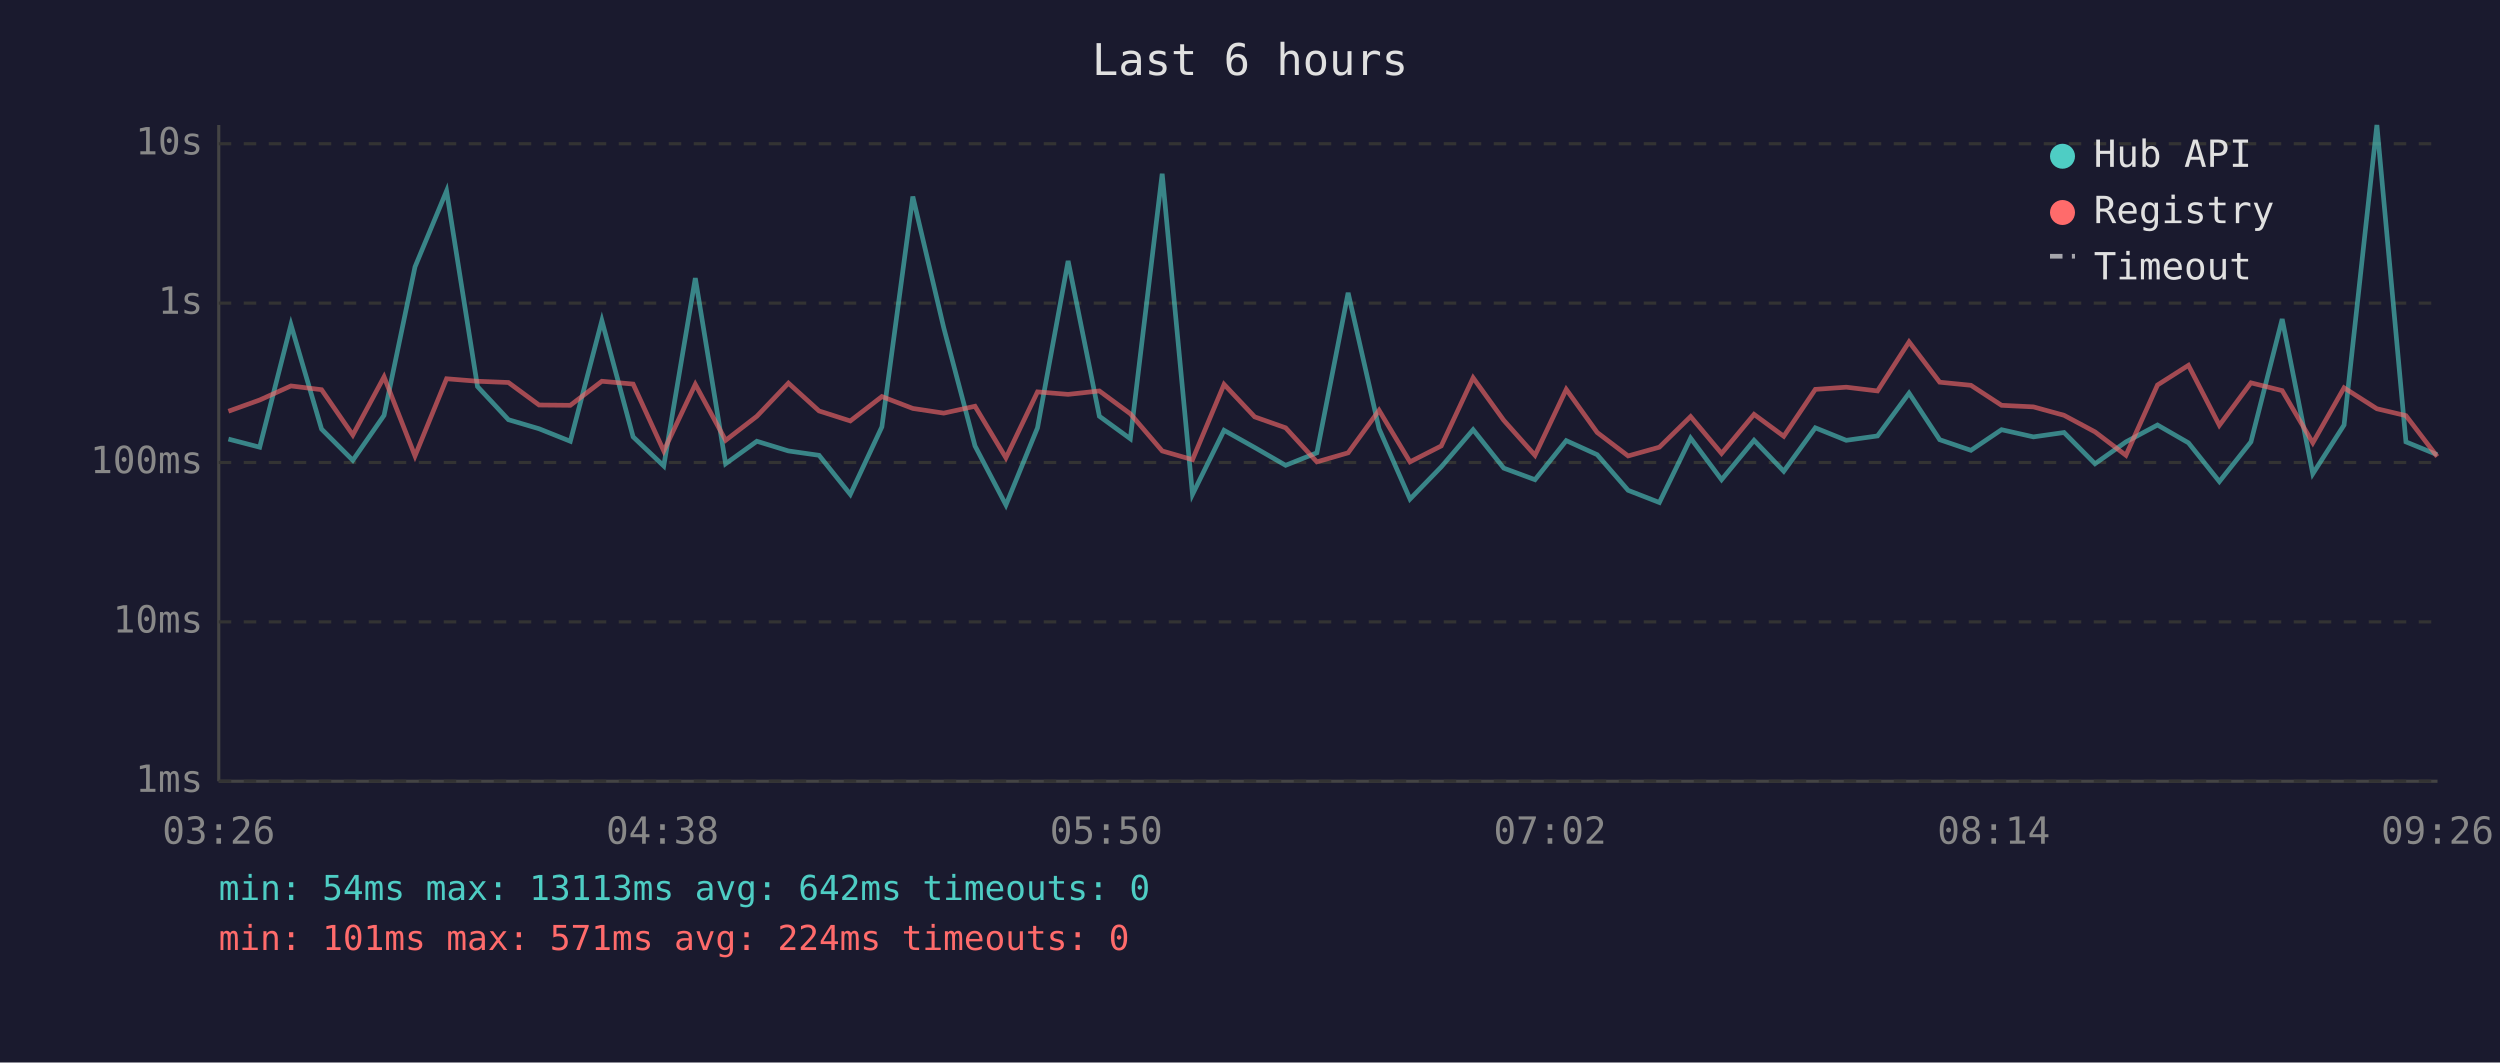
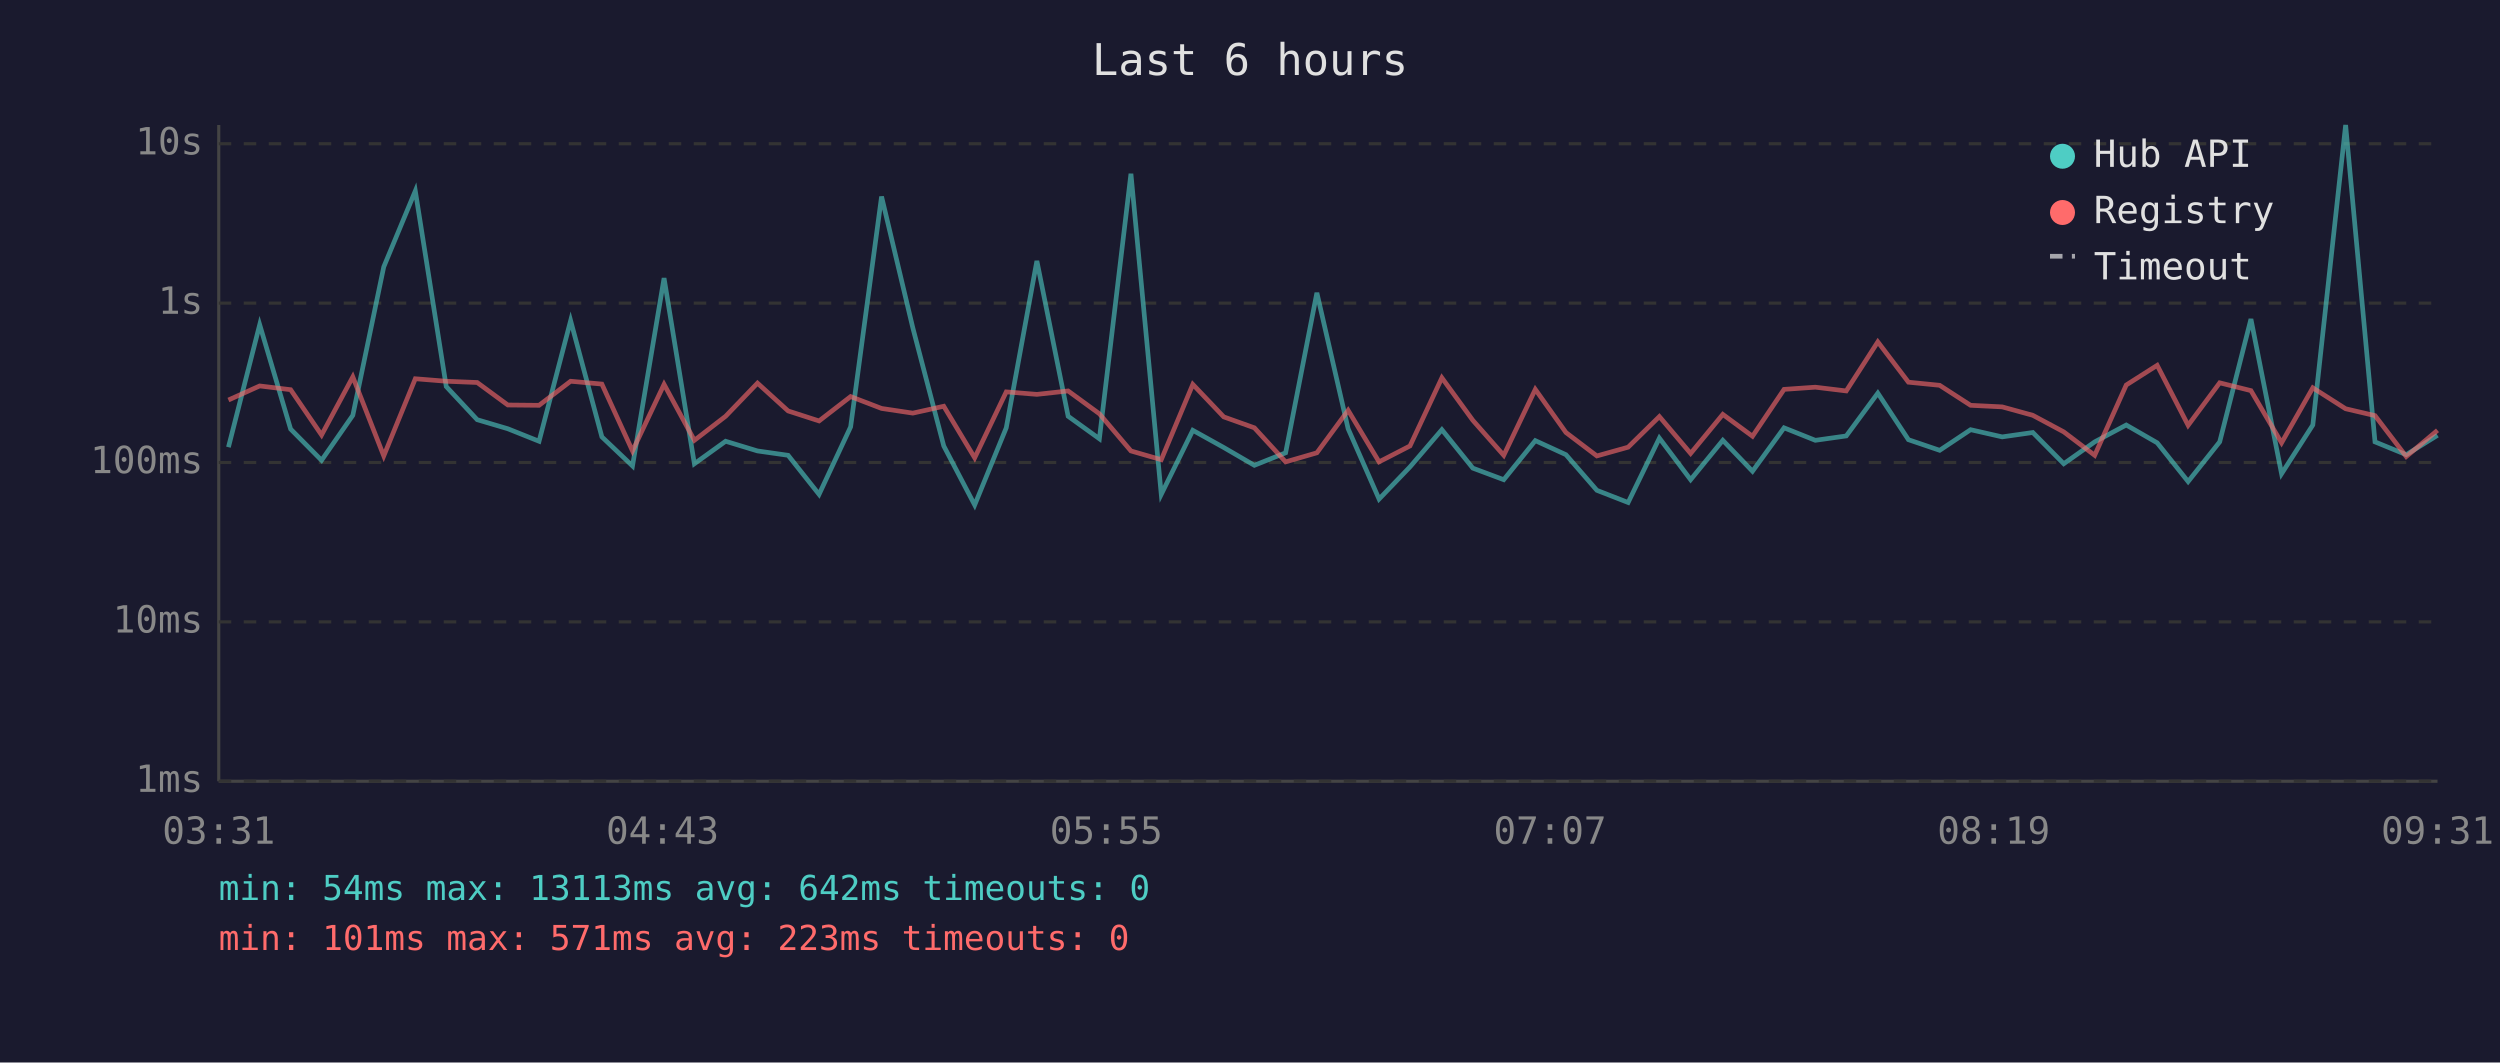
<svg xmlns="http://www.w3.org/2000/svg" viewBox="0 0 800 340" font-family="monospace" font-size="12">
  <rect width="800" height="340" fill="#1a1a2e" />
  <text x="400" y="24" fill="#e0e0e0" font-size="14" text-anchor="middle">Last 6 hours</text>
  <line x1="70" y1="40" x2="70" y2="250" stroke="#444" stroke-width="1" />
  <line x1="70" y1="250" x2="780" y2="250" stroke="#444" stroke-width="1" />
  <line x1="70" y1="250" x2="780" y2="250" stroke="#333" stroke-width="1" stroke-dasharray="4" />
  <text x="65" y="250" fill="#888" text-anchor="end" dominant-baseline="middle">1ms</text>
  <line x1="70" y1="199" x2="780" y2="199" stroke="#333" stroke-width="1" stroke-dasharray="4" />
  <text x="65" y="199" fill="#888" text-anchor="end" dominant-baseline="middle">10ms</text>
  <line x1="70" y1="148" x2="780" y2="148" stroke="#333" stroke-width="1" stroke-dasharray="4" />
  <text x="65" y="148" fill="#888" text-anchor="end" dominant-baseline="middle">100ms</text>
  <line x1="70" y1="97" x2="780" y2="97" stroke="#333" stroke-width="1" stroke-dasharray="4" />
  <text x="65" y="97" fill="#888" text-anchor="end" dominant-baseline="middle">1s</text>
  <line x1="70" y1="46" x2="780" y2="46" stroke="#333" stroke-width="1" stroke-dasharray="4" />
  <text x="65" y="46" fill="#888" text-anchor="end" dominant-baseline="middle">10s</text>
-   <text x="70" y="270" fill="#888" text-anchor="middle">03:26</text>
-   <text x="212" y="270" fill="#888" text-anchor="middle">04:38</text>
-   <text x="354" y="270" fill="#888" text-anchor="middle">05:50</text>
-   <text x="496" y="270" fill="#888" text-anchor="middle">07:02</text>
-   <text x="638" y="270" fill="#888" text-anchor="middle">08:14</text>
-   <text x="780" y="270" fill="#888" text-anchor="middle">09:26</text>
-   <polyline points="73.1,140.5 83.1,143.1 93.1,103.9 102.9,137.3 112.9,147.3 122.9,132.9 132.8,85.4 142.9,61.1 152.8,123.7 162.7,134.3 172.5,137.2 182.5,141.2 192.6,102.6 202.6,139.8 212.4,149.1 222.5,89.0 232.2,148.4 242.2,141.2 252.3,144.3 262.1,145.7 272.1,158.2 282.2,136.6 292.1,62.9 302.0,104.9 312.0,142.7 321.9,161.6 332.0,136.9 341.8,83.5 351.8,133.2 361.7,140.4 371.9,55.6 381.6,158.2 391.7,137.7 401.5,143.2 411.4,148.9 421.4,144.9 431.4,93.7 441.3,137.2 451.2,159.7 461.2,149.4 471.4,137.5 481.2,149.8 491.2,153.5 501.2,141.0 511.1,145.5 521.0,156.9 531.0,160.8 541.0,140.2 550.9,153.5 561.3,140.9 570.8,150.8 580.9,136.9 590.8,140.9 600.8,139.5 610.9,125.8 620.7,140.7 630.7,144.1 640.5,137.5 650.7,139.8 660.5,138.4 670.4,148.4 680.3,141.4 690.4,136.0 700.3,141.7 710.2,154.1 720.3,141.4 730.3,102.1 740.1,151.6 750.1,136.0 760.6,40.0 769.9,141.4 779.9,145.5" fill="none" stroke="#4ecdc4" stroke-width="1.5" opacity="0.6" />
-   <polyline points="73.1,131.6 83.1,128.0 93.1,123.5 102.9,124.7 112.9,139.2 122.9,120.6 132.8,145.9 142.9,121.2 152.8,122.0 162.7,122.4 172.5,129.6 182.5,129.7 192.6,122.0 202.6,122.9 212.4,144.3 222.5,123.0 232.2,140.9 242.2,133.2 252.3,122.6 262.1,131.5 272.1,134.7 282.2,126.9 292.1,130.7 302.0,132.2 312.0,130.0 321.9,146.5 332.0,125.4 341.8,126.2 351.8,125.1 361.7,132.4 371.9,144.3 381.6,147.1 391.7,123.0 401.5,133.4 411.4,136.9 421.4,147.8 431.4,144.9 441.3,131.3 451.2,147.8 461.2,142.7 471.4,120.9 481.2,134.5 491.2,145.7 501.2,124.6 511.1,138.4 521.0,145.9 531.0,143.1 541.0,133.3 550.9,145.1 561.3,132.6 570.8,139.6 580.9,124.6 590.8,123.9 600.8,125.1 610.9,109.4 620.7,122.3 630.7,123.3 640.5,129.7 650.7,130.2 660.5,132.9 670.4,138.2 680.3,145.7 690.4,123.2 700.3,116.9 710.2,136.1 720.3,122.5 730.3,125.0 740.1,141.7 750.1,124.1 760.6,130.8 769.9,133.0 779.9,146.1" fill="none" stroke="#ff6b6b" stroke-width="1.5" opacity="0.6" />
+   <text x="70" y="270" fill="#888" text-anchor="middle">03:31</text>
+   <text x="212" y="270" fill="#888" text-anchor="middle">04:43</text>
+   <text x="354" y="270" fill="#888" text-anchor="middle">05:55</text>
+   <text x="496" y="270" fill="#888" text-anchor="middle">07:07</text>
+   <text x="638" y="270" fill="#888" text-anchor="middle">08:19</text>
+   <text x="780" y="270" fill="#888" text-anchor="middle">09:31</text>
+   <polyline points="73.1,143.1 83.1,103.9 93.0,137.3 102.9,147.3 112.9,132.9 122.8,85.4 132.9,61.1 142.8,123.7 152.7,134.3 162.5,137.2 172.5,141.2 182.6,102.6 192.6,139.8 202.4,149.1 212.5,89.0 222.2,148.4 232.2,141.2 242.4,144.3 252.2,145.7 262.1,158.2 272.2,136.6 282.1,62.9 292.1,104.9 302.0,142.7 311.9,161.6 322.0,136.9 331.8,83.5 341.8,133.2 351.8,140.4 361.9,55.6 371.6,158.2 381.7,137.7 391.6,143.2 401.4,148.9 411.4,144.9 421.4,93.7 431.4,137.2 441.3,159.7 451.2,149.4 461.4,137.5 471.3,149.8 481.2,153.5 491.3,141.0 501.1,145.5 511.0,156.9 521.0,160.8 531.0,140.2 541.0,153.5 551.3,140.9 560.8,150.8 570.9,136.9 580.9,140.9 590.8,139.5 600.9,125.8 610.7,140.7 620.7,144.1 630.6,137.5 640.7,139.8 650.5,138.4 660.4,148.4 670.3,141.4 680.4,136.0 690.3,141.7 700.2,154.1 710.3,141.4 720.3,102.1 730.1,151.6 740.1,136.0 750.6,40.0 760.0,141.4 770.0,145.5 780.0,139.3" fill="none" stroke="#4ecdc4" stroke-width="1.5" opacity="0.6" />
+   <polyline points="73.1,128.0 83.1,123.5 93.0,124.7 102.9,139.2 112.9,120.6 122.8,145.9 132.9,121.2 142.8,122.0 152.7,122.4 162.5,129.6 172.5,129.7 182.6,122.0 192.6,122.9 202.4,144.3 212.5,123.0 222.2,140.9 232.2,133.2 242.4,122.6 252.2,131.5 262.1,134.7 272.2,126.9 282.1,130.7 292.1,132.2 302.0,130.0 311.9,146.5 322.0,125.4 331.8,126.2 341.8,125.1 351.8,132.4 361.9,144.3 371.6,147.1 381.7,123.0 391.6,133.4 401.4,136.9 411.4,147.8 421.4,144.9 431.4,131.3 441.3,147.8 451.2,142.7 461.4,120.9 471.3,134.5 481.2,145.7 491.3,124.6 501.1,138.4 511.0,145.9 521.0,143.1 531.0,133.3 541.0,145.1 551.3,132.6 560.8,139.6 570.9,124.6 580.9,123.9 590.8,125.1 600.9,109.4 610.7,122.3 620.7,123.3 630.6,129.7 640.7,130.2 650.5,132.9 660.4,138.2 670.3,145.7 680.4,123.2 690.3,116.9 700.2,136.1 710.3,122.5 720.3,125.0 730.1,141.7 740.1,124.1 750.6,130.8 760.0,133.0 770.0,146.1 780.0,137.7" fill="none" stroke="#ff6b6b" stroke-width="1.5" opacity="0.6" />
  <circle cx="660" cy="50" r="4" fill="#4ecdc4" />
  <text x="670" y="50" fill="#e0e0e0" dominant-baseline="middle">Hub API</text>
  <circle cx="660" cy="68" r="4" fill="#ff6b6b" />
  <text x="670" y="68" fill="#e0e0e0" dominant-baseline="middle">Registry</text>
  <line x1="656" y1="82" x2="664" y2="82" stroke="#e0e0e0" stroke-width="1.5" stroke-dasharray="4,3" opacity="0.7" />
  <text x="670" y="86" fill="#e0e0e0" dominant-baseline="middle">Timeout</text>
  <text x="70" y="288" fill="#4ecdc4" font-size="11">min: 54ms  max: 13113ms  avg: 642ms  timeouts: 0</text>
-   <text x="70" y="304" fill="#ff6b6b" font-size="11">min: 101ms  max: 571ms  avg: 224ms  timeouts: 0</text>
+   <text x="70" y="304" fill="#ff6b6b" font-size="11">min: 101ms  max: 571ms  avg: 223ms  timeouts: 0</text>
</svg>
